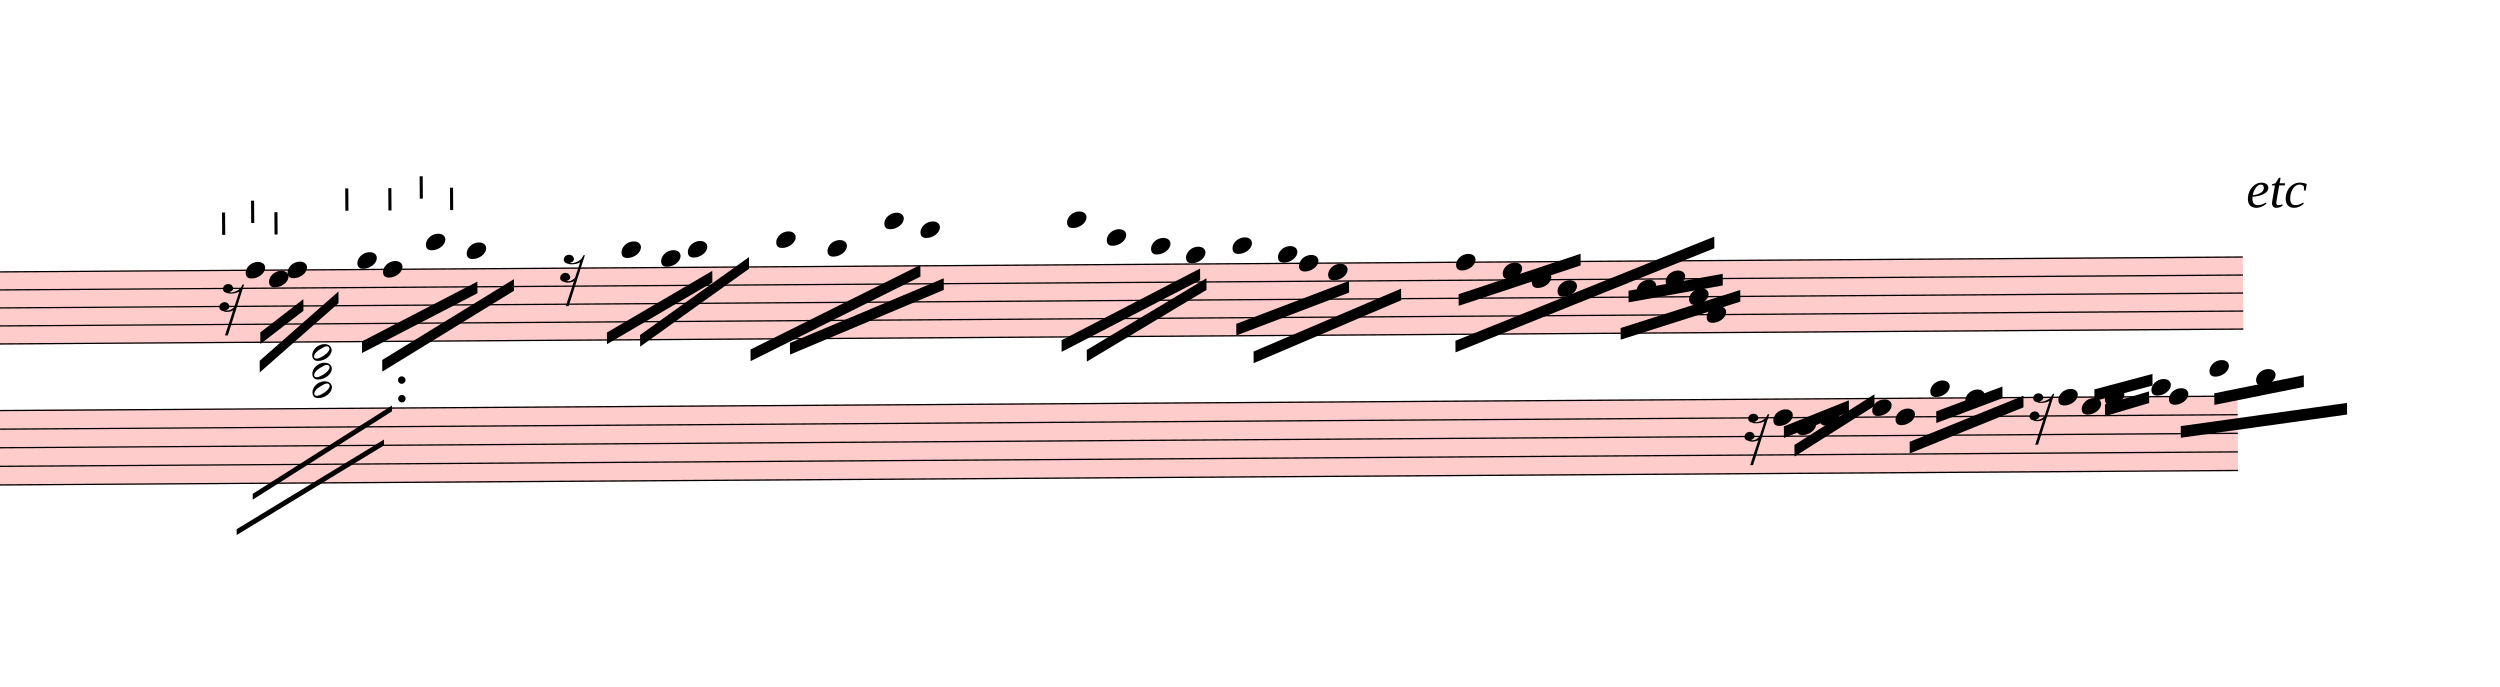
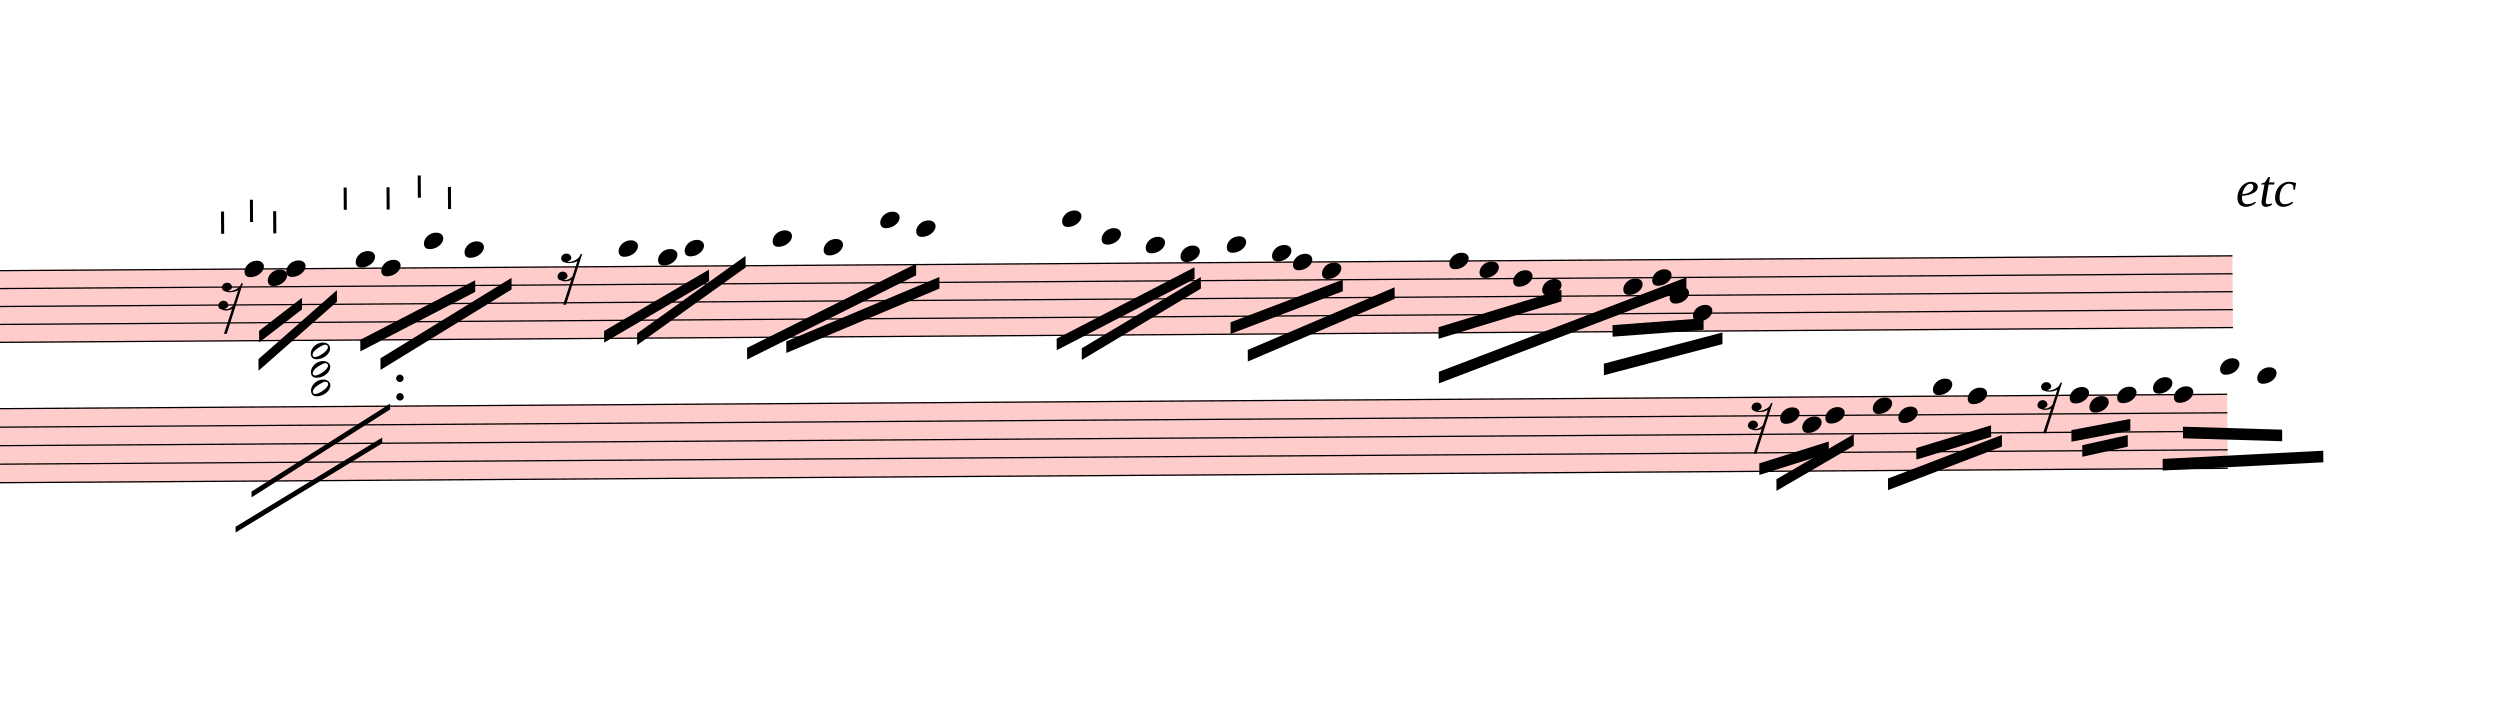
- <svg xmlns="http://www.w3.org/2000/svg" viewBox="6912 12922.875 19332 5306.625" version="1.1" overflow="visible">
+ <svg xmlns="http://www.w3.org/2000/svg" viewBox="6912 12922.875 19422 5450.375" version="1.1" overflow="visible">
  <defs>
    <style type="text/css">
    /* .staff * {
      fill: #000;
      stroke: #000;
    }

    .deletionBack {
      fill: #00000033;
    } */
  </style>
    <symbol id="sym_notehead_quarter" viewBox="0 0 1000 1000" overflow="inherit">
      <path transform="scale(1,-1)" d="M0 -39c0 68 73 172 200 172c66 0 114 -37 114 -95c0 -84 -106 -171 -218 -171c-64 0 -96 30 -96 94z" />
    </symbol>
    <symbol id="sym_rest_rest16th" viewBox="0 0 1000 1000" overflow="inherit">
      <path transform="scale(1,-1)" d="M133 -111c0 -33 -21 -50 -52 -55c10 -3 18 -4 25 -4c40 0 69 24 90 47l66 197c-36 -18 -64 -25 -112 -25c-23 0 -38 3 -45 8c-37 7 -55 27 -55 59c8 35 30 54 68 58c45 -6 49 -13 64 -48c0 -3 1 -5 1 -7c0 -27 -25 -46 -52 -49c6 -4 15 -6 26 -6c32 2 62 14 88 29 c32 19 44 36 59 71l7 1l10 2h4c-72 -220 -143 -439 -215 -659h-37l108 324c-20 -13 -51 -20 -82 -20c-21 0 -35 4 -43 10c-37 6 -55 26 -55 58c8 35 31 56 68 60c43 -8 48 -13 64 -51z" />
    </symbol>
    <symbol id="articStroke-symbol" viewBox="0 0 1000 1000" overflow="inherit">
      <path transform="scale(1,-1)" d="M0 0v240h33v-240h-33z" />
    </symbol>
    <symbol id="sym_notehead_half" viewBox="0 0 1000 1000" overflow="inherit">
      <path transform="scale(1,-1)" d="M278 64c0 22 -17 39 -43 39c-12 0 -26 -3 -41 -10c-85 -43 -165 -94 -165 -156c5 -25 15 -32 49 -32c67 11 200 95 200 159zM0 -36c0 68 73 174 200 174c66 0 114 -39 114 -97c0 -84 -106 -173 -218 -173c-64 0 -96 32 -96 96z" />
    </symbol>
  </defs>
  <g class="rastrums">
    <g class="rastrum" data-id="r6bf3bf6d-bb67-49e2-8505-6adab573f7a8" style="transform: rotate(-0.38deg); transform-origin: 2142px 15066px;">
      <g class="rastrum bounding-box" data-id="bbox-r6bf3bf6d-bb67-49e2-8505-6adab573f7a8">
        <rect x="2142" y="15066" width="22014" height="567" fill="#ff000033" />
      </g>
      <path d="M2142 15071 L24156 15071" stroke-width="10" stroke="black" />
      <path d="M2142 15210.25 L24156 15210.25" stroke-width="10" stroke="black" />
      <path d="M2142 15349.5 L24156 15349.5" stroke-width="10" stroke="black" />
      <path d="M2142 15488.75 L24156 15488.75" stroke-width="10" stroke="black" />
      <path d="M2142 15628 L24156 15628" stroke-width="10" stroke="black" />
    </g>
    <g class="rastrum" data-id="r612d3e14-877c-421d-addd-07c51b5070bd" style="transform: rotate(-0.37deg); transform-origin: 1935px 16137px;">
      <g class="rastrum bounding-box" data-id="bbox-r612d3e14-877c-421d-addd-07c51b5070bd">
        <rect x="1935" y="16137" width="22176" height="585" fill="#ff000033" />
      </g>
      <path d="M1935 16142 L24111 16142" stroke-width="10" stroke="black" />
      <path d="M1935 16285.75 L24111 16285.75" stroke-width="10" stroke="black" />
      <path d="M1935 16429.5 L24111 16429.5" stroke-width="10" stroke="black" />
      <path d="M1935 16573.25 L24111 16573.25" stroke-width="10" stroke="black" />
      <path d="M1935 16717 L24111 16717" stroke-width="10" stroke="black" />
    </g>
  </g>
  <g class="draft" data-label="16" data-id="d54490a50-cc07-42e6-ab08-f79cd23cf8d2">
    <g class="system" data-id="s583629e5-ccf1-476a-9b08-7569f7c54025">
      <g class="staff" data-n="1" data-rastrum="r6bf3bf6d-bb67-49e2-8505-6adab573f7a8" style="transform: rotate(-0.38deg); transform-origin: 2142px 15066px;">
        <g class="note" data-id="dbad7067f-90c2-4174-8643-5cb4453ebe3f" data-stem.dir="down">
          <g class="notehead">
            <use href="#sym_notehead_quarter" height="480px" width="480px" x="8712" y="15071" />
          </g>
          <g class="stem">
            <path d="M8712 15071 L8712 15349.5" stroke-width="14" />
          </g>
        </g>
        <g class="note" data-id="df7a15685-872e-46ad-b7ba-0356b7194edd" data-stem.dir="down">
          <g class="notehead">
            <use href="#sym_notehead_quarter" height="480px" width="480px" x="8892" y="15140.625" />
          </g>
          <g class="stem">
            <path d="M8892 15140.625 L8892 15349.5" stroke-width="14" />
          </g>
        </g>
        <g class="note" data-id="da34c3582-94ed-4b5e-a15c-c72f323f9e37" data-stem.dir="down">
          <g class="notehead">
            <use href="#sym_notehead_quarter" height="480px" width="480px" x="9036" y="15071" />
          </g>
          <g class="stem">
            <path d="M9036 15071 L9036 15349.5" stroke-width="14" />
          </g>
        </g>
        <g class="note" data-id="d95540201-a055-44fc-8e6e-0aa24b2d9a23" data-stem.dir="down">
          <g class="notehead">
            <use href="#sym_notehead_quarter" height="480px" width="480px" x="9576" y="15001.375" />
          </g>
          <g class="ledgerLines above" />
          <g class="stem">
            <path d="M9576 15001.375 L9576 15140.625" stroke-width="14" />
          </g>
        </g>
        <g class="note" data-id="dcb7999be-0896-4e48-85ed-9a26a436de7c" data-stem.dir="down">
          <g class="notehead">
            <use href="#sym_notehead_quarter" height="480px" width="480px" x="9774" y="15071" />
          </g>
          <g class="stem">
            <path d="M9774 15071 L9774 15279.875" stroke-width="14" />
          </g>
        </g>
        <g class="note" data-id="dea136c9d-f4c5-4970-ad92-02902af8c1f6" data-stem.dir="down">
          <g class="notehead">
            <use href="#sym_notehead_quarter" height="480px" width="480px" x="10107" y="14862.125" />
          </g>
          <g class="ledgerLines above">
            <path d="M10068 14931.75 L10296 14931.75" stroke-width="18" />
          </g>
          <g class="stem">
            <path d="M10107 14862.125 L10107 15140.625" stroke-width="14" />
          </g>
        </g>
        <g class="note" data-id="dc7dd84b7-7bdd-4e41-8b58-d7d2207e129a" data-stem.dir="down">
          <g class="notehead">
            <use href="#sym_notehead_quarter" height="480px" width="480px" x="10422" y="14931.75" />
          </g>
          <g class="ledgerLines above">
            <path d="M10383 14931.75 L10611 14931.75" stroke-width="18" />
          </g>
          <g class="stem">
            <path d="M10422 14931.75 L10422 15071" stroke-width="14" />
          </g>
        </g>
        <g class="note" data-id="d71ebf565-6281-4067-aace-771eb3958494" data-stem.dir="down">
          <g class="notehead">
            <use href="#sym_notehead_quarter" height="480px" width="480px" x="11619" y="14931.75" />
          </g>
          <g class="ledgerLines above">
            <path d="M11580 14931.75 L11808 14931.75" stroke-width="18" />
          </g>
          <g class="stem">
            <path d="M11619 14931.75 L11619 15140.625" stroke-width="14" />
          </g>
        </g>
        <g class="note" data-id="da1a5e121-119c-49ad-b9cd-ecd57797ad67" data-stem.dir="down">
          <g class="notehead">
            <use href="#sym_notehead_quarter" height="480px" width="480px" x="11925" y="15001.375" />
          </g>
          <g class="ledgerLines above" />
          <g class="stem">
            <path d="M11925 15001.375 L11925 15210.25" stroke-width="14" />
          </g>
        </g>
        <g class="note" data-id="d0ae79177-06d1-4ec5-a087-416bc77145d9" data-stem.dir="down">
          <g class="notehead">
            <use href="#sym_notehead_quarter" height="480px" width="480px" x="12132" y="14931.75" />
          </g>
          <g class="ledgerLines above">
            <path d="M12093 14931.75 L12321 14931.75" stroke-width="18" />
          </g>
          <g class="stem">
            <path d="M12132 14931.75 L12132 15210.25" stroke-width="14" />
          </g>
        </g>
        <g class="note" data-id="d58ed284d-29b8-4a57-879c-0dc5ba6741c6" data-stem.dir="down">
          <g class="notehead">
            <use href="#sym_notehead_quarter" height="480px" width="480px" x="12816" y="14862.125" />
          </g>
          <g class="ledgerLines above">
            <path d="M12777 14931.75 L13005 14931.75" stroke-width="18" />
          </g>
          <g class="stem">
            <path d="M12816 14862.125 L12816 15140.625" stroke-width="14" />
          </g>
        </g>
        <g class="note" data-id="d30830de5-cd42-461e-a7ef-9ccc75adacff" data-stem.dir="down">
          <g class="notehead">
            <use href="#sym_notehead_quarter" height="480px" width="480px" x="13212" y="14931.75" />
          </g>
          <g class="ledgerLines above">
            <path d="M13173 14931.75 L13401 14931.75" stroke-width="18" />
          </g>
          <g class="stem">
            <path d="M13212 14931.75 L13212 15210.25" stroke-width="14" />
          </g>
        </g>
        <g class="note" data-id="d1183e09a-d5a6-4d4a-87e4-920bc5a8866f" data-stem.dir="down">
          <g class="notehead">
            <use href="#sym_notehead_quarter" height="480px" width="480px" x="13653" y="14722.875" />
          </g>
          <g class="ledgerLines above">
            <path d="M13614 14931.75 L13842 14931.75" stroke-width="18" />
            <path d="M13614 14792.5 L13842 14792.5" stroke-width="18" />
          </g>
          <g class="stem">
            <path d="M13653 14722.875 L13653 15210.25" stroke-width="14" />
          </g>
        </g>
        <g class="note" data-id="deae81437-ce37-4ed6-b379-75227f82fc0c" data-stem.dir="down">
          <g class="notehead">
            <use href="#sym_notehead_quarter" height="480px" width="480px" x="13932" y="14792.5" />
          </g>
          <g class="ledgerLines above">
            <path d="M13893 14931.75 L14121 14931.75" stroke-width="18" />
            <path d="M13893 14792.5 L14121 14792.5" stroke-width="18" />
          </g>
          <g class="stem">
            <path d="M13932 14792.5 L13932 15071" stroke-width="14" />
          </g>
        </g>
        <g class="note" data-id="dfde86b6b-1b01-4cc0-bc66-85865b9e0355" data-stem.dir="down">
          <g class="notehead">
            <use href="#sym_notehead_quarter" height="480px" width="480px" x="15066" y="14722.875" />
          </g>
          <g class="ledgerLines above">
            <path d="M15027 14931.75 L15255 14931.75" stroke-width="18" />
            <path d="M15027 14792.5 L15255 14792.5" stroke-width="18" />
          </g>
          <g class="stem">
            <path d="M15066 14722.875 L15066 15210.25" stroke-width="14" />
          </g>
        </g>
        <g class="note" data-id="d48778d1d-5b56-48bf-9f71-5a759e08e76e" data-stem.dir="down">
          <g class="notehead">
            <use href="#sym_notehead_quarter" height="480px" width="480px" x="15372" y="14862.125" />
          </g>
          <g class="ledgerLines above">
            <path d="M15333 14931.75 L15561 14931.75" stroke-width="18" />
          </g>
          <g class="stem">
            <path d="M15372 14862.125 L15372 15140.625" stroke-width="14" />
          </g>
        </g>
        <g class="note" data-id="d6d7bec64-59ed-45ea-9389-0b905bfda6e8" data-stem.dir="down">
          <g class="notehead">
            <use href="#sym_notehead_quarter" height="480px" width="480px" x="15714" y="14931.75" />
          </g>
          <g class="ledgerLines above">
            <path d="M15675 14931.75 L15903 14931.75" stroke-width="18" />
          </g>
          <g class="stem">
            <path d="M15714 14931.75 L15714 15279.875" stroke-width="14" />
          </g>
        </g>
        <g class="note" data-id="dba35b009-4a72-4d90-aece-5de5ed297ce2" data-stem.dir="down">
          <g class="notehead">
            <use href="#sym_notehead_quarter" height="480px" width="480px" x="15984" y="15001.375" />
          </g>
          <g class="ledgerLines above" />
          <g class="stem">
            <path d="M15984 15001.375 L15984 15210.25" stroke-width="14" />
          </g>
        </g>
        <g class="note" data-id="db05fd01a-56a2-45fa-9749-2c914c05a6b2" data-stem.dir="down">
          <g class="notehead">
            <use href="#sym_notehead_quarter" height="480px" width="480px" x="16344" y="14931.75" />
          </g>
          <g class="ledgerLines above">
            <path d="M16305 14931.75 L16533 14931.75" stroke-width="18" />
          </g>
          <g class="stem">
            <path d="M16344 14931.75 L16344 15279.875" stroke-width="14" />
          </g>
        </g>
        <g class="note" data-id="d433f2678-df7d-4b3a-9352-07dbf4c17fb4" data-stem.dir="down">
          <g class="notehead">
            <use href="#sym_notehead_quarter" height="480px" width="480px" x="16695" y="15001.375" />
          </g>
          <g class="ledgerLines above" />
          <g class="stem">
            <path d="M16695 15001.375 L16695 15210.25" stroke-width="14" />
          </g>
        </g>
        <g class="note" data-id="ddcb8921f-9328-4511-82e1-bc34b181d69d" data-stem.dir="down">
          <g class="notehead">
            <use href="#sym_notehead_quarter" height="480px" width="480px" x="16857" y="15071" />
          </g>
          <g class="stem">
            <path d="M16857 15071 L16857 15279.875" stroke-width="14" />
          </g>
        </g>
        <g class="note" data-id="dc48283be-c5d6-4619-922b-8ec58cbcfc3b" data-stem.dir="down">
          <g class="notehead">
            <use href="#sym_notehead_quarter" height="480px" width="480px" x="17082" y="15140.625" />
          </g>
          <g class="stem">
            <path d="M17082 15140.625 L17082 15349.5" stroke-width="14" />
          </g>
        </g>
        <g class="note" data-id="d5bc6ab1e-4f6e-4b6b-83de-e03c2ea5f976" data-stem.dir="down">
          <g class="notehead">
            <use href="#sym_notehead_quarter" height="480px" width="480px" x="18072" y="15071" />
          </g>
          <g class="stem">
-             <path d="M18072 15071 L18072 15210.25" stroke-width="14" />
+             <path d="M18072 15071 L18072 15349.5" stroke-width="14" />
          </g>
        </g>
        <g class="note" data-id="dc179e29f-4790-41ba-b86a-b8ac1029ca80" data-stem.dir="down">
          <g class="notehead">
-             <use href="#sym_notehead_quarter" height="480px" width="480px" x="18432" y="15140.625" />
-           </g>
-           <g class="stem">
-             <path d="M18432 15140.625 L18432 15210.25" stroke-width="14" />
+             <use href="#sym_notehead_quarter" height="480px" width="480px" x="18306" y="15140.625" />
+           </g>
+           <g class="stem">
+             <path d="M18306 15140.625 L18306 15349.5" stroke-width="14" />
          </g>
        </g>
        <g class="note" data-id="d1903443d-ad9b-4b65-94d0-b8f6eb46e0f2" data-stem.dir="down">
          <g class="notehead">
-             <use href="#sym_notehead_quarter" height="480px" width="480px" x="18657" y="15210.25" />
-           </g>
-           <g class="stem">
-             <path d="M18657 15210.25 L18657 15279.875" stroke-width="14" />
+             <use href="#sym_notehead_quarter" height="480px" width="480px" x="18567" y="15210.25" />
+           </g>
+           <g class="stem">
+             <path d="M18567 15210.25 L18567 15419.125" stroke-width="14" />
          </g>
        </g>
        <g class="note" data-id="d8193a1aa-7968-4014-8633-ffbd3d015140" data-stem.dir="down">
          <g class="notehead">
-             <use href="#sym_notehead_quarter" height="480px" width="480px" x="18855" y="15279.875" />
-           </g>
-           <g class="stem">
-             <path d="M18855 15279.875 L18855 15349.5" stroke-width="14" />
+             <use href="#sym_notehead_quarter" height="480px" width="480px" x="18792" y="15279.875" />
+           </g>
+           <g class="stem">
+             <path d="M18792 15279.875 L18792 15558.375" stroke-width="14" />
          </g>
        </g>
        <g class="note" data-id="db26d3c53-b14e-435f-8896-19bc3b9c5822" data-stem.dir="down">
          <g class="notehead">
-             <use href="#sym_notehead_quarter" height="480px" width="480px" x="19467" y="15279.875" />
-           </g>
-           <g class="stem">
-             <path d="M19467 15279.875 L19467 15349.5" stroke-width="14" />
+             <use href="#sym_notehead_quarter" height="480px" width="480px" x="19422" y="15279.875" />
+           </g>
+           <g class="stem">
+             <path d="M19422 15279.875 L19422 15558.375" stroke-width="14" />
          </g>
        </g>
        <g class="note" data-id="d02e47d69-a649-43d1-873d-c67c695593e7" data-stem.dir="down">
          <g class="notehead">
-             <use href="#sym_notehead_quarter" height="480px" width="480px" x="19692" y="15210.25" />
-           </g>
-           <g class="stem">
-             <path d="M19692 15210.25 L19692 15279.875" stroke-width="14" />
+             <use href="#sym_notehead_quarter" height="480px" width="480px" x="19647" y="15210.25" />
+           </g>
+           <g class="stem">
+             <path d="M19647 15210.25 L19647 15419.125" stroke-width="14" />
          </g>
        </g>
        <g class="note" data-id="d1b72f725-5193-4899-b4ac-68d130a6f083" data-stem.dir="down">
          <g class="notehead">
-             <use href="#sym_notehead_quarter" height="480px" width="480px" x="20007" y="15488.75" />
-           </g>
-           <g class="stem">
-             <path d="M20007 15488.75 L20007 15558.375" stroke-width="14" />
+             <use href="#sym_notehead_quarter" height="480px" width="480px" x="19962" y="15488.75" />
+           </g>
+           <g class="stem">
+             <path d="M19962 15488.75 L19962 15767.25" stroke-width="14" />
          </g>
        </g>
        <g class="note" data-id="d189e8187-1e1b-4fd4-8de0-3db193ff0b3e" data-stem.dir="down">
          <g class="notehead">
-             <use href="#sym_notehead_quarter" height="480px" width="480px" x="19872" y="15349.5" />
-           </g>
-           <g class="stem">
-             <path d="M19872 15349.5 L19872 15419.125" stroke-width="14" />
+             <use href="#sym_notehead_quarter" height="480px" width="480px" x="19782" y="15349.5" />
+           </g>
+           <g class="stem">
+             <path d="M19782 15349.5 L19782 15558.375" stroke-width="14" />
          </g>
        </g>
        <g class="rest" data-id="dd24eb769-28de-418e-a4fd-200db5925099">
          <use href="#sym_rest_rest16th" height="597px" width="597px" x="8505" y="15279.875" />
        </g>
        <g class="rest" data-id="d977bff88-46b8-4757-8668-5c7b6ae0aef3">
          <use href="#sym_rest_rest16th" height="597px" width="597px" x="11142" y="15071" />
        </g>
        <g class="artic stroke" data-id="da2af4a6c-375f-4b56-a4cb-2e3334531ff4" data-class="artic">
          <use href="#articStroke-symbol" x="8532px" y="14796px" height="720px" width="720px" />
        </g>
        <g class="artic stroke" data-id="d3e2a6897-a07d-483e-ad3d-b3b9ba9f1565" data-class="artic">
          <use href="#articStroke-symbol" x="8757px" y="14706px" height="720px" width="720px" />
        </g>
        <g class="artic stroke" data-id="d0f19c207-55c4-4a15-b6c1-e327b50eefba" data-class="artic">
          <use href="#articStroke-symbol" x="8937px" y="14796px" height="720px" width="720px" />
        </g>
        <g class="artic stroke" data-id="da79c3ca6-ab59-49db-a4a9-261846d7752d" data-class="artic">
          <use href="#articStroke-symbol" x="9486px" y="14616px" height="720px" width="720px" />
        </g>
        <g class="artic stroke" data-id="d2f74a496-911d-45ef-b973-45dffbab4c3f" data-class="artic">
          <use href="#articStroke-symbol" x="9819px" y="14616px" height="720px" width="720px" />
        </g>
        <g class="artic stroke" data-id="df6934e8f-3908-4f82-8fb4-7232db15b14d" data-class="artic">
          <use href="#articStroke-symbol" x="10296px" y="14616px" height="720px" width="720px" />
        </g>
        <g class="artic stroke" data-id="dfabfab78-56a3-4b7b-bf5b-d5ea555455ca" data-class="artic">
          <use href="#articStroke-symbol" x="10062px" y="14526px" height="720px" width="720px" />
        </g>
      </g>
      <g class="staff" data-n="2" data-rastrum="r612d3e14-877c-421d-addd-07c51b5070bd" style="transform: rotate(-0.37deg); transform-origin: 1935px 16137px;">
        <g class="note" data-id="d44c9cdb9-25a9-40d1-b1ca-1a1537a9649b" data-stem.dir="down">
          <g class="notehead">
-             <use href="#sym_notehead_quarter" height="480px" width="480px" x="20520" y="16285.75" />
-           </g>
-           <g class="stem">
-             <path d="M20520 16285.75 L20520 16357.625" stroke-width="14" />
+             <use href="#sym_notehead_quarter" height="480px" width="480px" x="20637" y="16285.75" />
+           </g>
+           <g class="stem">
+             <path d="M20637 16285.75 L20637 16573.25" stroke-width="14" />
          </g>
        </g>
        <g class="note" data-id="d1a15d0ad-c6b3-4ffd-b765-fbe361d85ab8" data-stem.dir="down">
          <g class="notehead">
-             <use href="#sym_notehead_quarter" height="480px" width="480px" x="20700" y="16357.625" />
-           </g>
-           <g class="stem">
-             <path d="M20700 16357.625 L20700 16429.5" stroke-width="14" />
+             <use href="#sym_notehead_quarter" height="480px" width="480px" x="20808" y="16357.625" />
+           </g>
+           <g class="stem">
+             <path d="M20808 16357.625 L20808 16429.5" stroke-width="14" />
          </g>
        </g>
        <g class="note" data-id="dcac6e228-3752-419c-af3e-815a8752612b" data-stem.dir="down">
          <g class="notehead">
-             <use href="#sym_notehead_quarter" height="480px" width="480px" x="20880" y="16285.75" />
-           </g>
-           <g class="stem">
-             <path d="M20880 16285.75 L20880 16357.625" stroke-width="14" />
+             <use href="#sym_notehead_quarter" height="480px" width="480px" x="20988" y="16285.75" />
+           </g>
+           <g class="stem">
+             <path d="M20988 16285.75 L20988 16501.375" stroke-width="14" />
          </g>
        </g>
        <g class="note" data-id="d70089eab-77a0-4e98-b48a-c95a2b810127" data-stem.dir="down">
          <g class="notehead">
-             <use href="#sym_notehead_quarter" height="480px" width="480px" x="21285" y="16213.875" />
-           </g>
-           <g class="stem">
-             <path d="M21285 16213.875 L21285 16285.75" stroke-width="14" />
+             <use href="#sym_notehead_quarter" height="480px" width="480px" x="21357" y="16213.875" />
+           </g>
+           <g class="stem">
+             <path d="M21357 16213.875 L21357 16501.375" stroke-width="14" />
          </g>
        </g>
        <g class="note" data-id="da12266b1-724e-4d6a-8b92-3344fdd7835c" data-stem.dir="down">
          <g class="notehead">
-             <use href="#sym_notehead_quarter" height="480px" width="480px" x="21465" y="16285.75" />
-           </g>
-           <g class="stem">
-             <path d="M21465 16285.75 L21465 16357.625" stroke-width="14" />
+             <use href="#sym_notehead_quarter" height="480px" width="480px" x="21555" y="16285.75" />
+           </g>
+           <g class="stem">
+             <path d="M21555 16285.75 L21555 16429.5" stroke-width="14" />
          </g>
        </g>
        <g class="note" data-id="d49faad1f-2d5b-4f25-a448-77f70306f8ee" data-stem.dir="down">
          <g class="notehead">
-             <use href="#sym_notehead_quarter" height="480px" width="480px" x="21735" y="16070.125" />
+             <use href="#sym_notehead_quarter" height="480px" width="480px" x="21825" y="16070.125" />
          </g>
          <g class="ledgerLines above" />
          <g class="stem">
-             <path d="M21735 16070.125 L21735 16142" stroke-width="14" />
+             <path d="M21825 16070.125 L21825 16285.75" stroke-width="14" />
          </g>
        </g>
        <g class="note" data-id="dcdb45feb-80d1-4005-98cd-16a6e758b760" data-stem.dir="down">
          <g class="notehead">
-             <use href="#sym_notehead_quarter" height="480px" width="480px" x="22005" y="16142" />
-           </g>
-           <g class="stem">
-             <path d="M22005 16142 L22005 16213.875" stroke-width="14" />
+             <use href="#sym_notehead_quarter" height="480px" width="480px" x="22095" y="16142" />
+           </g>
+           <g class="stem">
+             <path d="M22095 16142 L22095 16429.5" stroke-width="14" />
          </g>
        </g>
        <g class="note" data-id="d897e2240-f200-443e-9426-7e1c95ec58c2" data-stem.dir="down">
          <g class="notehead">
-             <use href="#sym_notehead_quarter" height="480px" width="480px" x="22725" y="16142" />
-           </g>
-           <g class="stem">
-             <path d="M22725 16142 L22725 16213.875" stroke-width="14" />
+             <use href="#sym_notehead_quarter" height="480px" width="480px" x="22887" y="16142" />
+           </g>
+           <g class="stem">
+             <path d="M22887 16142 L22887 16285.75" stroke-width="14" />
          </g>
        </g>
        <g class="note" data-id="d8e6ad979-181e-4f8d-bbca-d8e28b22c129" data-stem.dir="down">
          <g class="notehead">
-             <use href="#sym_notehead_quarter" height="480px" width="480px" x="22905" y="16213.875" />
-           </g>
-           <g class="stem">
-             <path d="M22905 16213.875 L22905 16285.75" stroke-width="14" />
+             <use href="#sym_notehead_quarter" height="480px" width="480px" x="23040" y="16213.875" />
+           </g>
+           <g class="stem">
+             <path d="M23040 16213.875 L23040 16285.75" stroke-width="14" />
          </g>
        </g>
        <g class="note" data-id="d75ca1123-3152-45c8-a28b-4518219d72db" data-stem.dir="down">
          <g class="notehead">
-             <use href="#sym_notehead_quarter" height="480px" width="480px" x="23085" y="16142" />
-           </g>
-           <g class="stem">
-             <path d="M23085 16142 L23085 16213.875" stroke-width="14" />
+             <use href="#sym_notehead_quarter" height="480px" width="480px" x="23256" y="16142" />
+           </g>
+           <g class="stem">
+             <path d="M23256 16142 L23256 16285.75" stroke-width="14" />
          </g>
        </g>
        <g class="note" data-id="d79ade23a-dcc5-4c9f-aa9b-e6761aa8da10" data-stem.dir="down">
          <g class="notehead">
-             <use href="#sym_notehead_quarter" height="480px" width="480px" x="23445" y="16070.125" />
+             <use href="#sym_notehead_quarter" height="480px" width="480px" x="23535" y="16070.125" />
          </g>
          <g class="ledgerLines above" />
          <g class="stem">
-             <path d="M23445 16070.125 L23445 16142" stroke-width="14" />
+             <path d="M23535 16070.125 L23535 16285.75" stroke-width="14" />
          </g>
        </g>
        <g class="note" data-id="de3fadde1-f8b2-4926-a18c-e064933758f3" data-stem.dir="down">
          <g class="notehead">
-             <use href="#sym_notehead_quarter" height="480px" width="480px" x="23580" y="16142" />
-           </g>
-           <g class="stem">
-             <path d="M23580 16142 L23580 16213.875" stroke-width="14" />
+             <use href="#sym_notehead_quarter" height="480px" width="480px" x="23697" y="16142" />
+           </g>
+           <g class="stem">
+             <path d="M23697 16142 L23697 16285.75" stroke-width="14" />
          </g>
        </g>
        <g class="note" data-id="d4c22c802-acfa-4561-9fec-022d09fa3842" data-stem.dir="down">
          <g class="notehead">
-             <use href="#sym_notehead_quarter" height="480px" width="480px" x="23895" y="15926.375" />
-           </g>
-           <g class="ledgerLines above">
-             <path d="M23856 15998.25 L24084 15998.25" stroke-width="18" />
-           </g>
-           <g class="stem">
-             <path d="M23895 15926.375 L23895 15998.25" stroke-width="14" />
+             <use href="#sym_notehead_quarter" height="480px" width="480px" x="24057" y="15926.375" />
+           </g>
+           <g class="ledgerLines above">
+             <path d="M24018 15998.25 L24246 15998.25" stroke-width="18" />
+           </g>
+           <g class="stem">
+             <path d="M24057 15926.375 L24057 16070.125" stroke-width="14" />
          </g>
        </g>
        <g class="note" data-id="df42d52a0-e614-41dc-8943-f1e7af24e6c3" data-stem.dir="down">
          <g class="notehead">
-             <use href="#sym_notehead_quarter" height="480px" width="480px" x="24255" y="15998.25" />
-           </g>
-           <g class="ledgerLines above">
-             <path d="M24216 15998.25 L24444 15998.25" stroke-width="18" />
-           </g>
-           <g class="stem">
-             <path d="M24255 15998.25 L24255 16070.125" stroke-width="14" />
+             <use href="#sym_notehead_quarter" height="480px" width="480px" x="24345" y="15998.25" />
+           </g>
+           <g class="ledgerLines above">
+             <path d="M24306 15998.25 L24534 15998.25" stroke-width="18" />
+           </g>
+           <g class="stem">
+             <path d="M24345 15998.25 L24345 16285.75" stroke-width="14" />
          </g>
        </g>
        <g class="rest" data-id="d0ba2d3f8-09b5-4ecd-b357-5878cbd84527">
-           <use href="#sym_rest_rest16th" height="597px" width="597px" x="20295" y="16357.625" />
+           <use href="#sym_rest_rest16th" height="597px" width="597px" x="20385" y="16285.75" />
        </g>
        <g class="rest" data-id="d6bc23acd-5906-4a47-b8cd-23b078026313">
-           <use href="#sym_rest_rest16th" height="597px" width="597px" x="22500" y="16213.875" />
+           <use href="#sym_rest_rest16th" height="597px" width="597px" x="22635" y="16142" />
        </g>
        <g class="chord" data-id="d2fd41c42-b889-4a25-b6da-3f35c98e41ca" data-stem.dir="down">
          <g class="notehead">
            <use href="#sym_notehead_half" height="480px" width="480px" x="9225" y="15710.75" />
          </g>
          <g class="notehead">
            <use href="#sym_notehead_half" height="480px" width="480px" x="9225" y="15854.5" />
          </g>
          <g class="notehead">
            <use href="#sym_notehead_half" height="480px" width="480px" x="9225" y="15998.25" />
          </g>
          <g class="ledgerLines above">
            <path d="M9186 15998.25 L9414 15998.25" stroke-width="18" />
            <path d="M9186 15854.5 L9414 15854.5" stroke-width="18" />
            <path d="M9186 15710.75 L9414 15710.75" stroke-width="18" />
          </g>
          <g class="stem">
            <path d="M9225 15710.75 L9225 16429.5" stroke-width="14" />
          </g>
        </g>
        <g class="dot augmentation" data-id="de9299a52-8f18-4b4f-a52d-a7cfebe606b3" data-class="dot augmentation">
          <ellipse cx="9916" cy="15926.375" rx="29" ry="29" fill-opacity="1" stroke-opacity="1" />
        </g>
        <g class="dot augmentation" data-id="dceaa5b14-8fe5-4903-a930-1dfa4d3a3e87" data-class="dot augmentation">
          <ellipse cx="9916" cy="16070.125" rx="29" ry="29" fill-opacity="1" stroke-opacity="1" />
        </g>
      </g>
      <g class="barLine" data-id="d176e9b46-f036-4e19-b5e6-125da7a5f1a8">
        <path d="M10941.3 14939.1 L10742.4 15804.9" stroke-width="27" />
      </g>
      <g class="barLine" data-id="d39f31f81-d124-4d32-9378-9d764c0b99c6">
        <path d="M14391 14905.8 L14013.9 15826.5" stroke-width="27" />
      </g>
      <g class="barLine" data-id="daf1c052d-519b-4080-ba38-da1912555bae">
        <path d="M17773.2 14950.8 L17441.1 15638.4" stroke-width="27" />
      </g>
      <g class="barLine" data-id="d9d081d21-3c3b-4919-b6d4-5e44fa67a0fa">
        <path d="M20601.9 14972.4 L20358 15826.5" stroke-width="27" />
      </g>
      <g class="beam" data-id="b0bba5323-8c6f-400f-ae21-c9345517a03d" style="transform: rotate(-0.38deg); transform-origin: 2142px 15066px;">
        <polygon points="8821.8,15552 9156.6,15297.3 9156.6,15387.3 8821.8,15642" stroke-opacity="1" fill-opacity="1" />
      </g>
      <g class="beam" data-id="bb0b0cac3-23cb-49f6-adae-325c804183ef" style="transform: rotate(-0.38deg); transform-origin: 2142px 15066px;">
        <polygon points="8815.5,15771.6 9428.4,15239.7 9428.4,15329.7 8815.5,15861.6" stroke-opacity="1" fill-opacity="1" />
      </g>
      <g class="beam" data-id="bf7b7bf89-dc23-4f1e-b1e4-399bb8a4454f" style="transform: rotate(-0.38deg); transform-origin: 2142px 15066px;">
        <polygon points="9607.5,15626.7 10503,15170.4 10503,15260.4 9607.5,15716.7" stroke-opacity="1" fill-opacity="1" />
      </g>
      <g class="beam" data-id="b485ae828-9211-4532-a244-ea60f2ea9eb5" style="transform: rotate(-0.38deg); transform-origin: 2142px 15066px;">
        <polygon points="9763.2,15771.6 10785.6,15153.3 10785.6,15243.3 9763.2,15861.6" stroke-opacity="1" fill-opacity="1" />
      </g>
      <g class="beam" data-id="b9374919c-3513-415b-b7ac-55da2382e75a" style="transform: rotate(-0.38deg); transform-origin: 2142px 15066px;">
        <polygon points="11502,15570.9 12320.1,15099.3 12320.1,15189.3 11502,15660.9" stroke-opacity="1" fill-opacity="1" />
      </g>
      <g class="beam" data-id="b1858c401-4071-42ce-a79e-71afbd0defac" style="transform: rotate(-0.38deg); transform-origin: 2142px 15066px;">
        <polygon points="11758.5,15591.6 12604.5,14994.9 12604.5,15084.9 11758.5,15681.6" stroke-opacity="1" fill-opacity="1" />
      </g>
      <g class="beam" data-id="bd96c33ea-160d-463f-9e29-f810c1186c4a" style="transform: rotate(-0.38deg); transform-origin: 2142px 15066px;">
        <polygon points="12611.7,15709.5 13929.3,15064.2 13929.3,15154.2 12611.7,15799.5" stroke-opacity="1" fill-opacity="1" />
      </g>
      <g class="beam" data-id="b007bc900-c5b3-4b7d-87eb-29020efa3595" style="transform: rotate(-0.38deg); transform-origin: 2142px 15066px;">
        <polygon points="12916.8,15660.9 14109.3,15168.6 14109.3,15258.6 12916.8,15750.9" stroke-opacity="1" fill-opacity="1" />
      </g>
      <g class="beam" data-id="b425f05f2-2cf0-406c-9d6b-6319c8f7f107" style="transform: rotate(-0.38deg); transform-origin: 2142px 15066px;">
        <polygon points="15017.4,15653.7 16092,15106.5 16092,15196.5 15017.4,15743.7" stroke-opacity="1" fill-opacity="1" />
      </g>
      <g class="beam" data-id="be541d30a-7f7f-4205-bc42-2e049626a641" style="transform: rotate(-0.38deg); transform-origin: 2142px 15066px;">
        <polygon points="15211.8,15730.2 16140.6,15182.1 16140.6,15272.1 15211.8,15820.2" stroke-opacity="1" fill-opacity="1" />
      </g>
      <g class="beam" data-id="b71fd1520-4147-4fb7-92e1-58feddaacc1b" style="transform: rotate(-0.38deg); transform-origin: 2142px 15066px;">
        <polygon points="16369.2,15535.8 17243.1,15210 17243.1,15300 16369.2,15625.8" stroke-opacity="1" fill-opacity="1" />
      </g>
      <g class="beam" data-id="b260b1c98-5666-4743-9133-0c74a41b159d" style="transform: rotate(-0.38deg); transform-origin: 2142px 15066px;">
        <polygon points="16501.5,15750.9 17645.4,15272.1 17645.4,15362.1 16501.5,15840.9" stroke-opacity="1" fill-opacity="1" />
      </g>
      <g class="beam" data-id="b64ee4d73-8f01-4133-b2ad-90052aa102ef" style="transform: rotate(-0.38deg); transform-origin: 2142px 15066px;">
-         <polygon points="18090,15318 19035,15012 19035,15102 18090,15408" stroke-opacity="1" fill-opacity="1" />
+         <polygon points="17984.7,15584.4 18941.4,15300 18941.4,15390 17984.7,15674.4" stroke-opacity="1" fill-opacity="1" />
      </g>
      <g class="beam" data-id="b5cac987f-e631-4d16-a030-6223bd3a82af" style="transform: rotate(-0.38deg); transform-origin: 2142px 15066px;">
-         <polygon points="18063,15678 20070,14886 20070,14976 18063,15768" stroke-opacity="1" fill-opacity="1" />
+         <polygon points="17984.7,15930.9 19912.5,15210 19912.5,15300 17984.7,16020.9" stroke-opacity="1" fill-opacity="1" />
      </g>
      <g class="beam" data-id="b41fc7171-f836-4f18-8403-806778a9fda2" style="transform: rotate(-0.38deg); transform-origin: 2142px 15066px;">
-         <polygon points="19404,15300 20133,15174 20133,15264 19404,15390" stroke-opacity="1" fill-opacity="1" />
+         <polygon points="19336.5,15577.2 20043.9,15528.6 20043.9,15618.6 19336.5,15667.2" stroke-opacity="1" fill-opacity="1" />
      </g>
      <g class="beam" data-id="b7c0e3273-7696-4f86-9701-e09643461f85" style="transform: rotate(-0.38deg); transform-origin: 2142px 15066px;">
-         <polygon points="19341,15588 20268,15300 20268,15390 19341,15678" stroke-opacity="1" fill-opacity="1" />
+         <polygon points="19267.2,15876 20189.7,15640.2 20189.7,15730.2 19267.2,15966" stroke-opacity="1" fill-opacity="1" />
      </g>
      <g class="beam" data-id="b781aec28-0f76-4250-8e6c-f32ee0578e80" style="transform: rotate(-0.37deg); transform-origin: 1935px 16137px;">
-         <polygon points="20601,16353 21105,16155 21105,16245 20601,16443" stroke-opacity="1" fill-opacity="1" />
+         <polygon points="20472.3,16655.4 21013.2,16488.9 21013.2,16578.9 20472.3,16745.4" stroke-opacity="1" fill-opacity="1" />
      </g>
      <g class="beam" data-id="b4f2973c3-207f-41b0-b6d1-8fa0a65c9bc1" style="transform: rotate(-0.37deg); transform-origin: 1935px 16137px;">
-         <polygon points="20682,16497 21303,16110 21303,16200 20682,16587" stroke-opacity="1" fill-opacity="1" />
+         <polygon points="20604.6,16779.6 21207.6,16433.1 21207.6,16523.1 20604.6,16869.6" stroke-opacity="1" fill-opacity="1" />
      </g>
      <g class="beam" data-id="bf4bdb251-56bb-4513-99c7-bf7469dc8d27" style="transform: rotate(-0.37deg); transform-origin: 1935px 16137px;">
-         <polygon points="21780,16245 22293,16056 22293,16146 21780,16335" stroke-opacity="1" fill-opacity="1" />
+         <polygon points="21692.7,16543.8 22275,16371 22275,16461 21692.7,16633.8" stroke-opacity="1" fill-opacity="1" />
      </g>
      <g class="beam" data-id="b4faf15aa-4f5d-4717-86da-17cf4ddf86d5" style="transform: rotate(-0.37deg); transform-origin: 1935px 16137px;">
-         <polygon points="21573,16479 22455,16128 22455,16218 21573,16569" stroke-opacity="1" fill-opacity="1" />
+         <polygon points="21471.3,16779.6 22358.7,16446.6 22358.7,16536.6 21471.3,16869.6" stroke-opacity="1" fill-opacity="1" />
      </g>
      <g class="beam" data-id="bb0552c62-1c19-4bbe-8745-51ad96a9623f" style="transform: rotate(-0.37deg); transform-origin: 1935px 16137px;">
-         <polygon points="23004,16083 23454,15966 23454,16056 23004,16173" stroke-opacity="1" fill-opacity="1" />
+         <polygon points="22898.7,16412.4 23356.8,16328.7 23356.8,16418.7 22898.7,16502.4" stroke-opacity="1" fill-opacity="1" />
      </g>
      <g class="beam" data-id="be673227e-6f02-4f83-a18d-9510bb88ed6f" style="transform: rotate(-0.37deg); transform-origin: 1935px 16137px;">
-         <polygon points="23085,16200 23427,16101 23427,16191 23085,16290" stroke-opacity="1" fill-opacity="1" />
+         <polygon points="22982.4,16530.3 23336.1,16453.8 23336.1,16543.8 22982.4,16620.3" stroke-opacity="1" fill-opacity="1" />
      </g>
      <g class="beam" data-id="b8050dccc-c07e-47cd-bb4c-a3823ed9c519" style="transform: rotate(-0.37deg); transform-origin: 1935px 16137px;">
-         <polygon points="23931,16119 24624,15984 24624,16074 23931,16209" stroke-opacity="1" fill-opacity="1" />
+         <polygon points="23765.4,16391.7 24535.8,16419.6 24535.8,16509.6 23765.4,16481.7" stroke-opacity="1" fill-opacity="1" />
      </g>
      <g class="beam" data-id="b0947d271-4e77-421b-8300-3f482a77cd53" style="transform: rotate(-0.37deg); transform-origin: 1935px 16137px;">
-         <polygon points="23670,16371 24957,16200 24957,16290 23670,16461" stroke-opacity="1" fill-opacity="1" />
+         <polygon points="23606.1,16641 24854.4,16585.2 24854.4,16675.2 23606.1,16731" stroke-opacity="1" fill-opacity="1" />
      </g>
      <g class="line bTrem" data-class="line bTrem" data-id="d09f703a3-43a8-4b5e-a17a-5ee458fba2ad" style="transform: rotate(-0.37deg); transform-origin: 1935px 16137px;">
        <polygon points="8757.9,16798.5 9838.8,16122.6 9838.8,16167.6 8757.9,16843.5" stroke-opacity="1" fill-opacity="1" />
      </g>
      <g class="line bTrem" data-class="line bTrem" data-id="d3742a2cc-9c76-4ed6-8663-2a2dc27f60e4" style="transform: rotate(-0.37deg); transform-origin: 1935px 16137px;">
        <polygon points="8631.9,17071.2 9775.8,16385.4 9775.8,16430.4 8631.9,17116.2" stroke-opacity="1" fill-opacity="1" />
      </g>
      <g class="dir" data-id="dbd61d171-0f51-4c5b-b715-e791fb5605bc" data-class="dir" id="dbd61d171-0f51-4c5b-b715-e791fb5605bc" style="font-style: italic;">
        <text x="24282" y="14526" text-anchor="start" font-size="0px" textLength="1620px">
          <tspan font-size="405px">etc</tspan>
        </text>
      </g>
    </g>
    <g class="deletions" />
  </g>
</svg>
